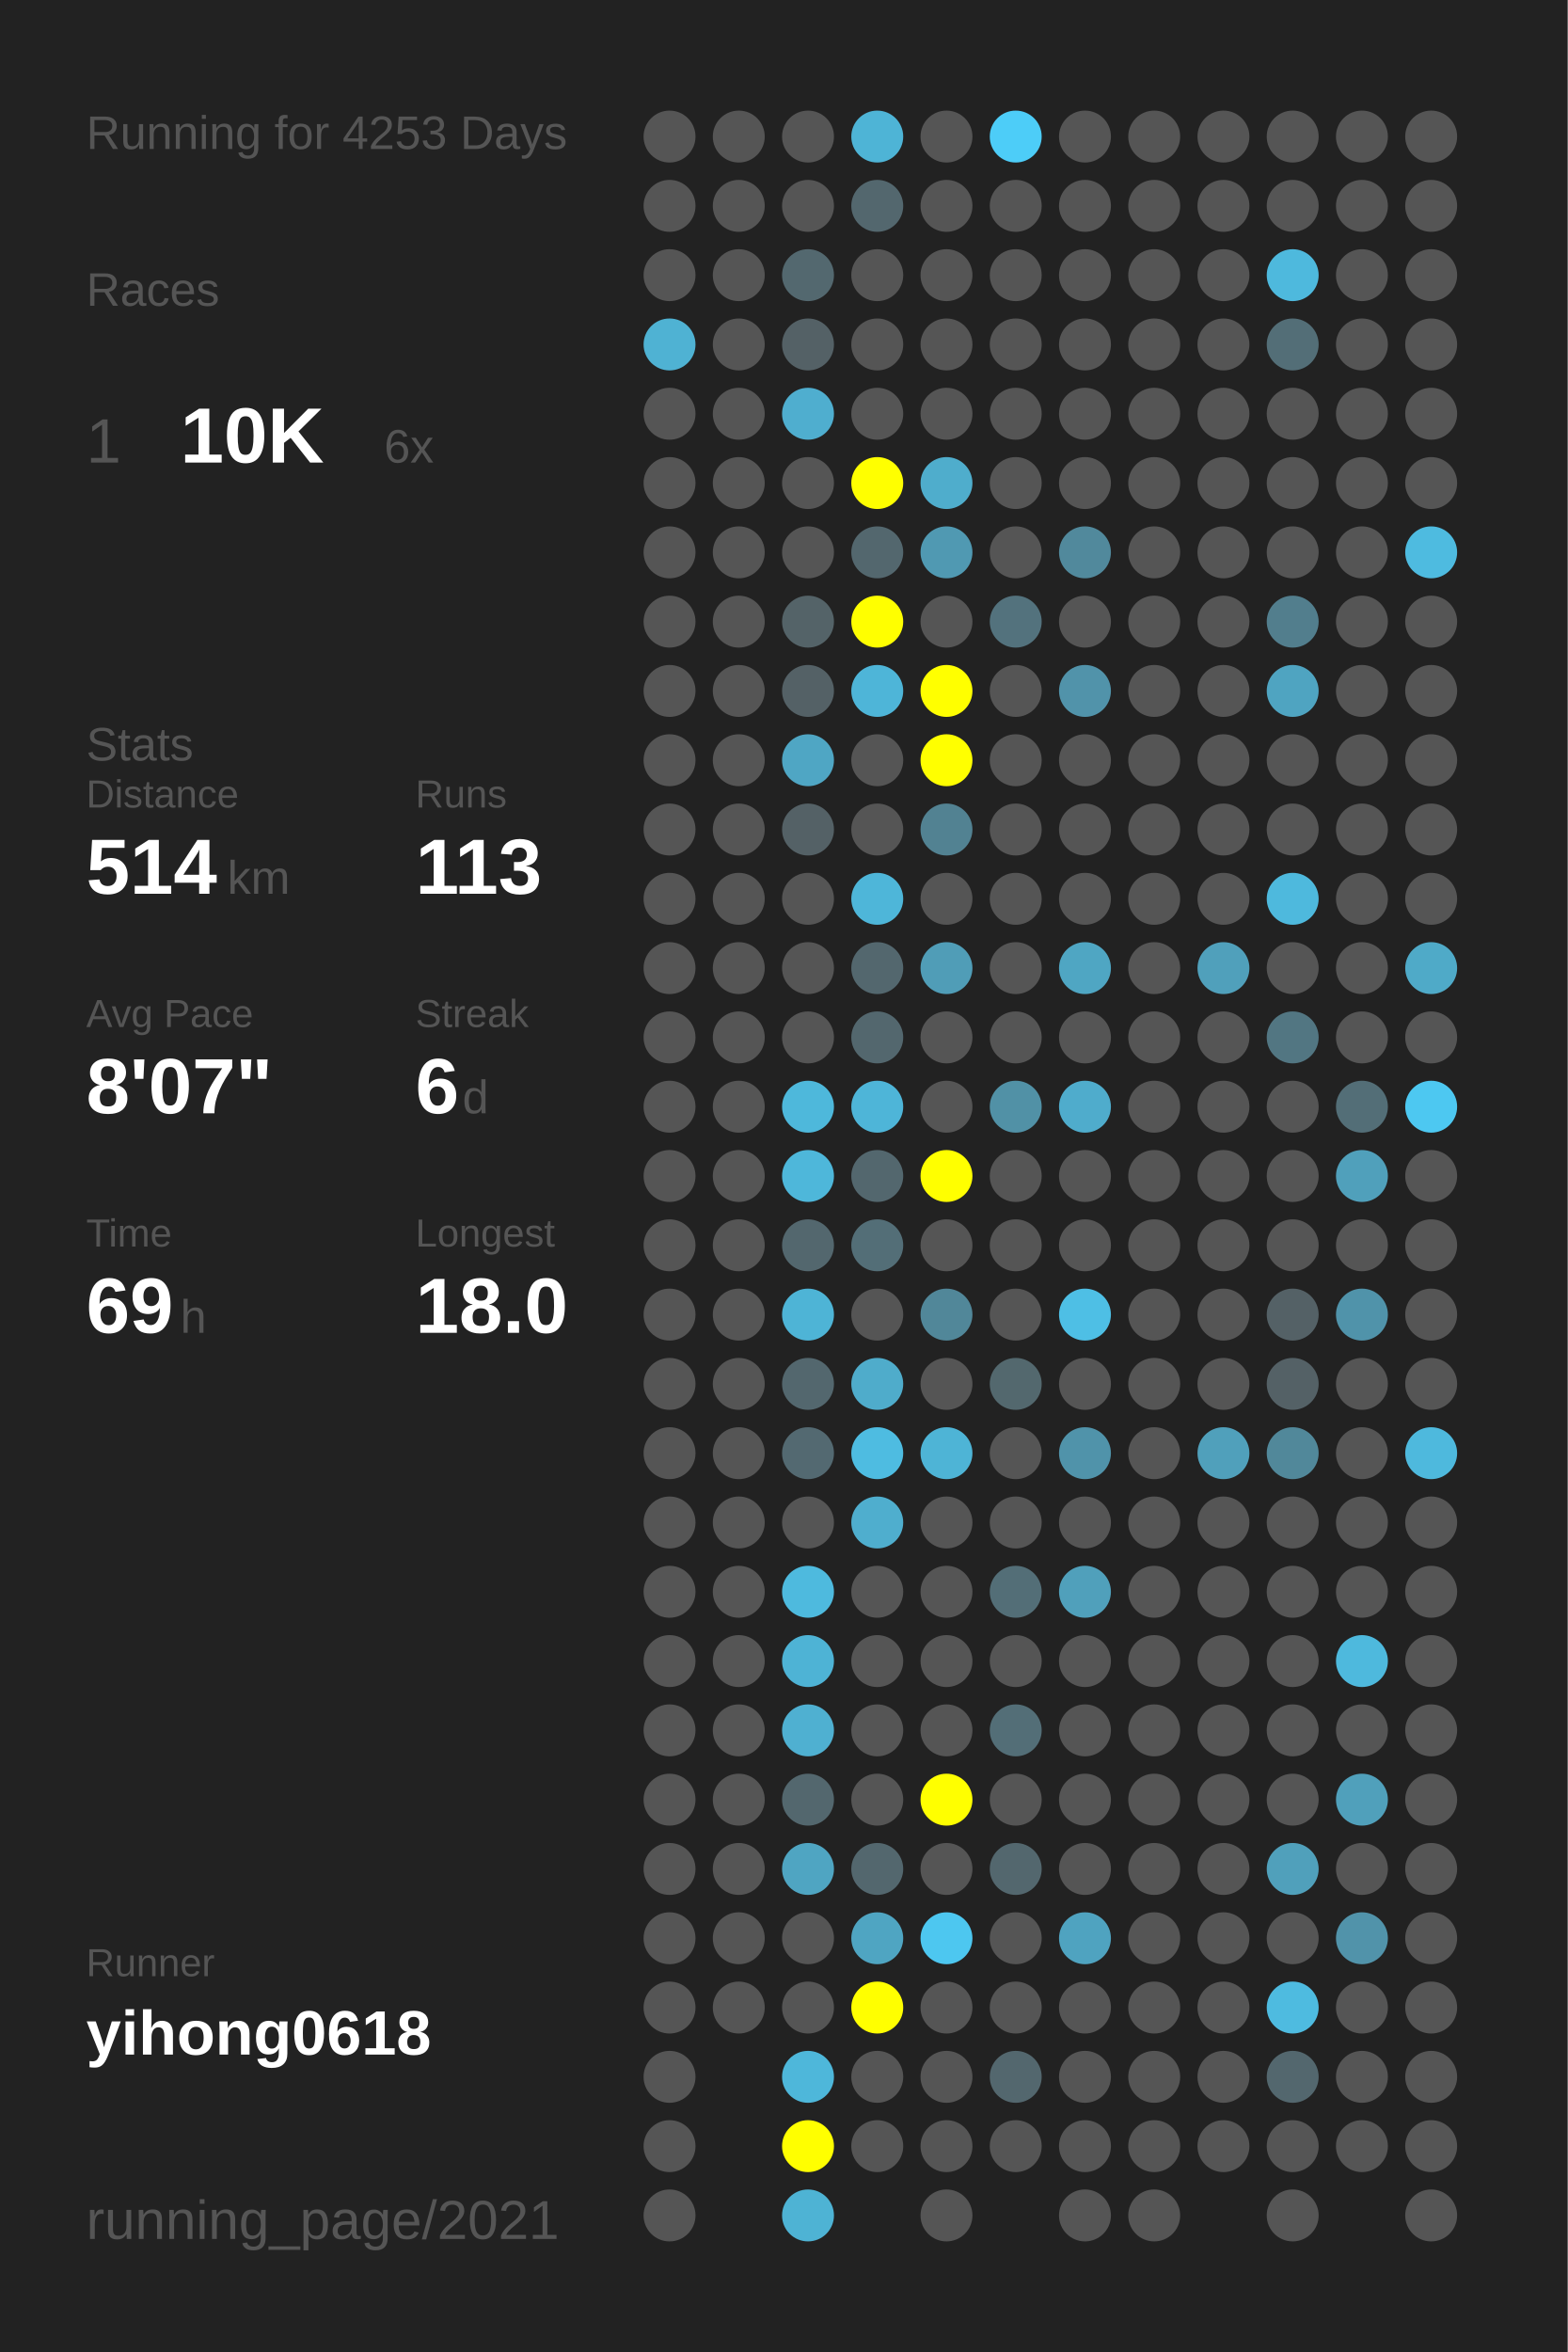
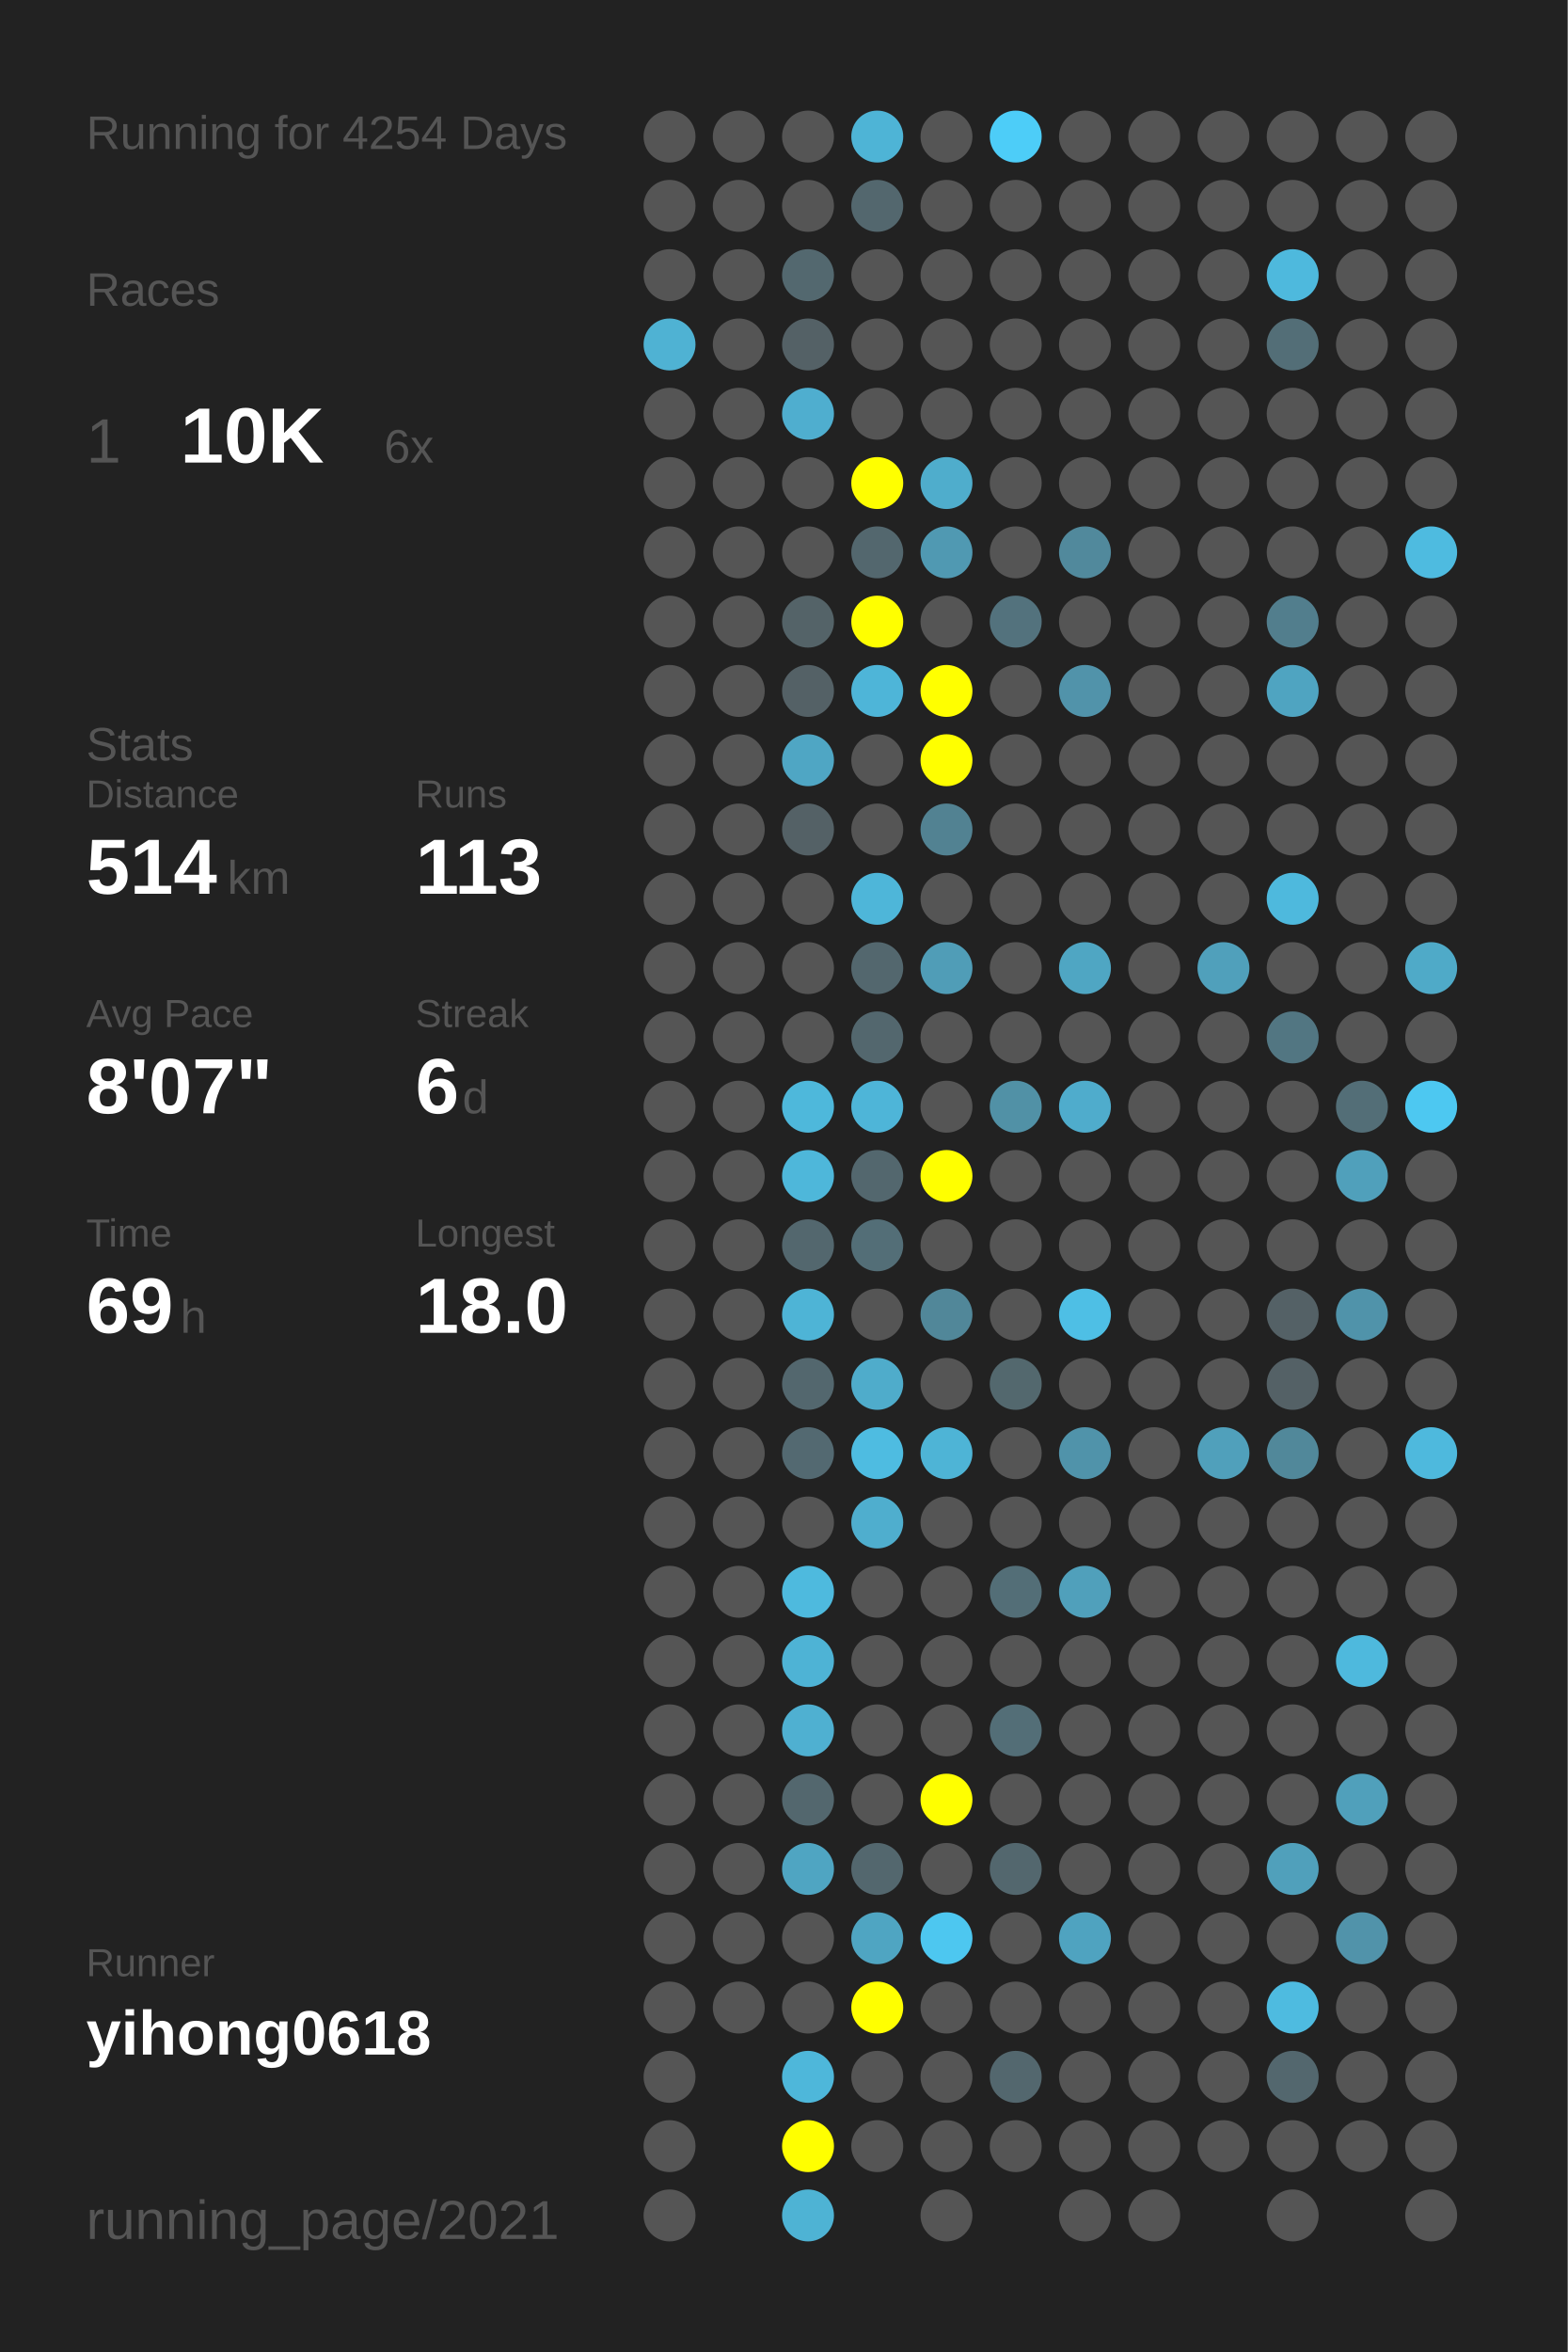
<svg xmlns="http://www.w3.org/2000/svg" baseProfile="full" height="300mm" version="1.1" viewBox="0,0,200,300" width="200mm">
  <defs />
  <rect fill="#222222" height="300" width="200" x="0" y="0" />
-   <text fill="#555555" style="font-size:6px; font-family:Arial;" x="11" y="19">Running for 4253 Days</text>
+   <text fill="#555555" style="font-size:6px; font-family:Arial;" x="11" y="19">Running for 4254 Days</text>
  <text fill="#555555" style="font-size:6px; font-family:Arial;" x="11" y="39">Races</text>
  <text fill="#555555" style="font-size:8px; font-family:Arial;" x="11" y="59">1</text>
  <text fill="#FFFFFF" style="font-size:10px; font-family:Arial; font-weight:bold;" x="23" y="59">10K</text>
  <text fill="#555555" style="font-size:6px; font-family:Arial;" x="49" y="59">6x</text>
  <text fill="#555555" style="font-size:6px; font-family:Arial;" x="11" y="97">Stats</text>
  <text fill="#555555" style="font-size:5px; font-family:Arial;" x="11" y="103">Distance</text>
  <text fill="#FFFFFF" style="font-size:10px; font-family:Arial; font-weight:bold;" x="11" y="114">514</text>
  <text fill="#555555" style="font-size:6px; font-family:Arial;" x="29" y="114">km</text>
  <text fill="#555555" style="font-size:5px; font-family:Arial;" x="53" y="103">Runs</text>
  <text fill="#FFFFFF" style="font-size:10px; font-family:Arial; font-weight:bold;" x="53" y="114">113</text>
  <text fill="#555555" style="font-size:5px; font-family:Arial;" x="11" y="131">Avg Pace</text>
  <text fill="#FFFFFF" style="font-size:10px; font-family:Arial; font-weight:bold;" x="11" y="142">8'07"</text>
  <text fill="#555555" style="font-size:5px; font-family:Arial;" x="53" y="131">Streak</text>
  <text fill="#FFFFFF" style="font-size:10px; font-family:Arial; font-weight:bold;" x="53" y="142">6</text>
  <text fill="#555555" style="font-size:6px; font-family:Arial;" x="59" y="142">d</text>
  <text fill="#555555" style="font-size:5px; font-family:Arial;" x="11" y="159">Time</text>
  <text fill="#FFFFFF" style="font-size:10px; font-family:Arial; font-weight:bold;" x="11" y="170">69</text>
  <text fill="#555555" style="font-size:6px; font-family:Arial;" x="23" y="170">h</text>
  <text fill="#555555" style="font-size:5px; font-family:Arial;" x="53" y="159">Longest</text>
  <text fill="#FFFFFF" style="font-size:10px; font-family:Arial; font-weight:bold;" x="53" y="170">18.0</text>
  <text fill="#555555" style="font-size:5px; font-family:Arial;" x="11" y="252.065">Runner</text>
  <text fill="#FFFFFF" style="font-size:8px; font-family:Arial; font-weight:bold;" x="11" y="262.065">yihong0618</text>
  <text fill="#555555" style="font-size:7px; font-family:Arial;" x="11" y="285.581">running_page/2021</text>
  <circle cx="85.417" cy="17.419" fill="#555555" r="3.312" />
  <circle cx="85.417" cy="26.258" fill="#555555" r="3.312" />
  <circle cx="85.417" cy="35.097" fill="#555555" r="3.312" />
  <circle cx="85.417" cy="43.935" fill="#4fb2d3" r="3.312" />
  <circle cx="85.417" cy="52.774" fill="#555555" r="3.312" />
  <circle cx="85.417" cy="61.613" fill="#555555" r="3.312" />
  <circle cx="85.417" cy="70.452" fill="#555555" r="3.312" />
  <circle cx="85.417" cy="79.29" fill="#555555" r="3.312" />
  <circle cx="85.417" cy="88.129" fill="#555555" r="3.312" />
  <circle cx="85.417" cy="96.968" fill="#555555" r="3.312" />
  <circle cx="85.417" cy="105.806" fill="#555555" r="3.312" />
  <circle cx="85.417" cy="114.645" fill="#555555" r="3.312" />
  <circle cx="85.417" cy="123.484" fill="#555555" r="3.312" />
  <circle cx="85.417" cy="132.323" fill="#555555" r="3.312" />
  <circle cx="85.417" cy="141.161" fill="#555555" r="3.312" />
  <circle cx="85.417" cy="150" fill="#555555" r="3.312" />
  <circle cx="85.417" cy="158.839" fill="#555555" r="3.312" />
  <circle cx="85.417" cy="167.677" fill="#555555" r="3.312" />
  <circle cx="85.417" cy="176.516" fill="#555555" r="3.312" />
  <circle cx="85.417" cy="185.355" fill="#555555" r="3.312" />
  <circle cx="85.417" cy="194.194" fill="#555555" r="3.312" />
  <circle cx="85.417" cy="203.032" fill="#555555" r="3.312" />
  <circle cx="85.417" cy="211.871" fill="#555555" r="3.312" />
  <circle cx="85.417" cy="220.71" fill="#555555" r="3.312" />
  <circle cx="85.417" cy="229.548" fill="#555555" r="3.312" />
  <circle cx="85.417" cy="238.387" fill="#555555" r="3.312" />
  <circle cx="85.417" cy="247.226" fill="#555555" r="3.312" />
  <circle cx="85.417" cy="256.065" fill="#555555" r="3.312" />
  <circle cx="85.417" cy="264.903" fill="#555555" r="3.312" />
  <circle cx="85.417" cy="273.742" fill="#555555" r="3.312" />
  <circle cx="85.417" cy="282.581" fill="#555555" r="3.312" />
  <circle cx="94.25" cy="17.419" fill="#555555" r="3.312" />
  <circle cx="94.25" cy="26.258" fill="#555555" r="3.312" />
  <circle cx="94.25" cy="35.097" fill="#555555" r="3.312" />
  <circle cx="94.25" cy="43.935" fill="#555555" r="3.312" />
  <circle cx="94.25" cy="52.774" fill="#555555" r="3.312" />
  <circle cx="94.25" cy="61.613" fill="#555555" r="3.312" />
  <circle cx="94.25" cy="70.452" fill="#555555" r="3.312" />
  <circle cx="94.25" cy="79.29" fill="#555555" r="3.312" />
  <circle cx="94.25" cy="88.129" fill="#555555" r="3.312" />
  <circle cx="94.25" cy="96.968" fill="#555555" r="3.312" />
  <circle cx="94.25" cy="105.806" fill="#555555" r="3.312" />
  <circle cx="94.25" cy="114.645" fill="#555555" r="3.312" />
  <circle cx="94.25" cy="123.484" fill="#555555" r="3.312" />
  <circle cx="94.25" cy="132.323" fill="#555555" r="3.312" />
  <circle cx="94.25" cy="141.161" fill="#555555" r="3.312" />
  <circle cx="94.25" cy="150" fill="#555555" r="3.312" />
  <circle cx="94.25" cy="158.839" fill="#555555" r="3.312" />
  <circle cx="94.25" cy="167.677" fill="#555555" r="3.312" />
  <circle cx="94.25" cy="176.516" fill="#555555" r="3.312" />
  <circle cx="94.25" cy="185.355" fill="#555555" r="3.312" />
  <circle cx="94.25" cy="194.194" fill="#555555" r="3.312" />
  <circle cx="94.25" cy="203.032" fill="#555555" r="3.312" />
  <circle cx="94.25" cy="211.871" fill="#555555" r="3.312" />
  <circle cx="94.25" cy="220.71" fill="#555555" r="3.312" />
  <circle cx="94.25" cy="229.548" fill="#555555" r="3.312" />
  <circle cx="94.25" cy="238.387" fill="#555555" r="3.312" />
  <circle cx="94.25" cy="247.226" fill="#555555" r="3.312" />
  <circle cx="94.25" cy="256.065" fill="#555555" r="3.312" />
  <circle cx="103.083" cy="17.419" fill="#555555" r="3.312" />
  <circle cx="103.083" cy="26.258" fill="#555555" r="3.312" />
  <circle cx="103.083" cy="35.097" fill="#53686f" r="3.312" />
  <circle cx="103.083" cy="43.935" fill="#546166" r="3.312" />
  <circle cx="103.083" cy="52.774" fill="#4faecf" r="3.312" />
  <circle cx="103.083" cy="61.613" fill="#555555" r="3.312" />
  <circle cx="103.083" cy="70.452" fill="#555555" r="3.312" />
  <circle cx="103.083" cy="79.29" fill="#546368" r="3.312" />
  <circle cx="103.083" cy="88.129" fill="#546166" r="3.312" />
  <circle cx="103.083" cy="96.968" fill="#4fa6c4" r="3.312" />
  <circle cx="103.083" cy="105.806" fill="#546166" r="3.312" />
  <circle cx="103.083" cy="114.645" fill="#555555" r="3.312" />
  <circle cx="103.083" cy="123.484" fill="#555555" r="3.312" />
  <circle cx="103.083" cy="132.323" fill="#555555" r="3.312" />
  <circle cx="103.083" cy="141.161" fill="#4eb8db" r="3.312" />
  <circle cx="103.083" cy="150" fill="#4eb7da" r="3.312" />
  <circle cx="103.083" cy="158.839" fill="#53676e" r="3.312" />
  <circle cx="103.083" cy="167.677" fill="#4eb4d6" r="3.312" />
  <circle cx="103.083" cy="176.516" fill="#53676e" r="3.312" />
  <circle cx="103.083" cy="185.355" fill="#536971" r="3.312" />
  <circle cx="103.083" cy="194.194" fill="#555555" r="3.312" />
  <circle cx="103.083" cy="203.032" fill="#4ebade" r="3.312" />
  <circle cx="103.083" cy="211.871" fill="#4eb3d5" r="3.312" />
  <circle cx="103.083" cy="220.71" fill="#4fb0d1" r="3.312" />
  <circle cx="103.083" cy="229.548" fill="#53676e" r="3.312" />
  <circle cx="103.083" cy="238.387" fill="#4fa5c2" r="3.312" />
  <circle cx="103.083" cy="247.226" fill="#555555" r="3.312" />
  <circle cx="103.083" cy="256.065" fill="#555555" r="3.312" />
  <circle cx="103.083" cy="264.903" fill="#4eb7da" r="3.312" />
  <circle cx="103.083" cy="273.742" fill="#FFFF00" r="3.312" />
  <circle cx="103.083" cy="282.581" fill="#4eb3d4" r="3.312" />
  <circle cx="111.917" cy="17.419" fill="#4eb4d6" r="3.312" />
  <circle cx="111.917" cy="26.258" fill="#53676e" r="3.312" />
  <circle cx="111.917" cy="35.097" fill="#555555" r="3.312" />
  <circle cx="111.917" cy="43.935" fill="#555555" r="3.312" />
  <circle cx="111.917" cy="52.774" fill="#555555" r="3.312" />
  <circle cx="111.917" cy="61.613" fill="#FFFF00" r="3.312" />
  <circle cx="111.917" cy="70.452" fill="#53676e" r="3.312" />
  <circle cx="111.917" cy="79.29" fill="#FFFF00" r="3.312" />
  <circle cx="111.917" cy="88.129" fill="#4eb5d8" r="3.312" />
  <circle cx="111.917" cy="96.968" fill="#555555" r="3.312" />
  <circle cx="111.917" cy="105.806" fill="#555555" r="3.312" />
  <circle cx="111.917" cy="114.645" fill="#4eb6d9" r="3.312" />
  <circle cx="111.917" cy="123.484" fill="#53676e" r="3.312" />
  <circle cx="111.917" cy="132.323" fill="#53676e" r="3.312" />
  <circle cx="111.917" cy="141.161" fill="#4eb5d8" r="3.312" />
  <circle cx="111.917" cy="150" fill="#53676e" r="3.312" />
  <circle cx="111.917" cy="158.839" fill="#536e77" r="3.312" />
  <circle cx="111.917" cy="167.677" fill="#555555" r="3.312" />
  <circle cx="111.917" cy="176.516" fill="#4faccb" r="3.312" />
  <circle cx="111.917" cy="185.355" fill="#4ebce1" r="3.312" />
  <circle cx="111.917" cy="194.194" fill="#4faece" r="3.312" />
  <circle cx="111.917" cy="203.032" fill="#555555" r="3.312" />
  <circle cx="111.917" cy="211.871" fill="#555555" r="3.312" />
  <circle cx="111.917" cy="220.71" fill="#555555" r="3.312" />
  <circle cx="111.917" cy="229.548" fill="#555555" r="3.312" />
  <circle cx="111.917" cy="238.387" fill="#53676e" r="3.312" />
  <circle cx="111.917" cy="247.226" fill="#4fa5c2" r="3.312" />
  <circle cx="111.917" cy="256.065" fill="#FFFF00" r="3.312" />
  <circle cx="111.917" cy="264.903" fill="#555555" r="3.312" />
  <circle cx="111.917" cy="273.742" fill="#555555" r="3.312" />
  <circle cx="120.75" cy="17.419" fill="#555555" r="3.312" />
  <circle cx="120.75" cy="26.258" fill="#555555" r="3.312" />
  <circle cx="120.75" cy="35.097" fill="#555555" r="3.312" />
  <circle cx="120.75" cy="43.935" fill="#555555" r="3.312" />
  <circle cx="120.75" cy="52.774" fill="#555555" r="3.312" />
  <circle cx="120.75" cy="61.613" fill="#4fadcc" r="3.312" />
  <circle cx="120.75" cy="70.452" fill="#5099b2" r="3.312" />
  <circle cx="120.75" cy="79.29" fill="#555555" r="3.312" />
  <circle cx="120.75" cy="88.129" fill="#FFFF00" r="3.312" />
  <circle cx="120.75" cy="96.968" fill="#FFFF00" r="3.312" />
  <circle cx="120.75" cy="105.806" fill="#528292" r="3.312" />
  <circle cx="120.75" cy="114.645" fill="#555555" r="3.312" />
  <circle cx="120.75" cy="123.484" fill="#509db7" r="3.312" />
  <circle cx="120.75" cy="132.323" fill="#555555" r="3.312" />
  <circle cx="120.75" cy="141.161" fill="#555555" r="3.312" />
  <circle cx="120.75" cy="150" fill="#FFFF00" r="3.312" />
  <circle cx="120.75" cy="158.839" fill="#555555" r="3.312" />
  <circle cx="120.75" cy="167.677" fill="#518799" r="3.312" />
  <circle cx="120.75" cy="176.516" fill="#555555" r="3.312" />
  <circle cx="120.75" cy="185.355" fill="#4eb4d6" r="3.312" />
  <circle cx="120.75" cy="194.194" fill="#555555" r="3.312" />
  <circle cx="120.75" cy="203.032" fill="#555555" r="3.312" />
  <circle cx="120.75" cy="211.871" fill="#555555" r="3.312" />
  <circle cx="120.75" cy="220.71" fill="#555555" r="3.312" />
  <circle cx="120.75" cy="229.548" fill="#FFFF00" r="3.312" />
  <circle cx="120.75" cy="238.387" fill="#555555" r="3.312" />
  <circle cx="120.75" cy="247.226" fill="#4dc7f0" r="3.312" />
  <circle cx="120.75" cy="256.065" fill="#555555" r="3.312" />
  <circle cx="120.75" cy="264.903" fill="#555555" r="3.312" />
  <circle cx="120.75" cy="273.742" fill="#555555" r="3.312" />
  <circle cx="120.75" cy="282.581" fill="#555555" r="3.312" />
  <circle cx="129.583" cy="17.419" fill="#4dcdf8" r="3.312" />
  <circle cx="129.583" cy="26.258" fill="#555555" r="3.312" />
  <circle cx="129.583" cy="35.097" fill="#555555" r="3.312" />
  <circle cx="129.583" cy="43.935" fill="#555555" r="3.312" />
  <circle cx="129.583" cy="52.774" fill="#555555" r="3.312" />
  <circle cx="129.583" cy="61.613" fill="#555555" r="3.312" />
  <circle cx="129.583" cy="70.452" fill="#555555" r="3.312" />
  <circle cx="129.583" cy="79.29" fill="#53727d" r="3.312" />
  <circle cx="129.583" cy="88.129" fill="#555555" r="3.312" />
  <circle cx="129.583" cy="96.968" fill="#555555" r="3.312" />
  <circle cx="129.583" cy="105.806" fill="#555555" r="3.312" />
  <circle cx="129.583" cy="114.645" fill="#555555" r="3.312" />
  <circle cx="129.583" cy="123.484" fill="#555555" r="3.312" />
  <circle cx="129.583" cy="132.323" fill="#555555" r="3.312" />
  <circle cx="129.583" cy="141.161" fill="#5191a6" r="3.312" />
  <circle cx="129.583" cy="150" fill="#555555" r="3.312" />
  <circle cx="129.583" cy="158.839" fill="#555555" r="3.312" />
  <circle cx="129.583" cy="167.677" fill="#555555" r="3.312" />
  <circle cx="129.583" cy="176.516" fill="#53686e" r="3.312" />
  <circle cx="129.583" cy="185.355" fill="#555555" r="3.312" />
  <circle cx="129.583" cy="194.194" fill="#555555" r="3.312" />
  <circle cx="129.583" cy="203.032" fill="#536e77" r="3.312" />
  <circle cx="129.583" cy="211.871" fill="#555555" r="3.312" />
  <circle cx="129.583" cy="220.71" fill="#536e77" r="3.312" />
  <circle cx="129.583" cy="229.548" fill="#555555" r="3.312" />
  <circle cx="129.583" cy="238.387" fill="#53676e" r="3.312" />
  <circle cx="129.583" cy="247.226" fill="#555555" r="3.312" />
  <circle cx="129.583" cy="256.065" fill="#555555" r="3.312" />
  <circle cx="129.583" cy="264.903" fill="#53676e" r="3.312" />
  <circle cx="129.583" cy="273.742" fill="#555555" r="3.312" />
  <circle cx="138.417" cy="17.419" fill="#555555" r="3.312" />
  <circle cx="138.417" cy="26.258" fill="#555555" r="3.312" />
  <circle cx="138.417" cy="35.097" fill="#555555" r="3.312" />
  <circle cx="138.417" cy="43.935" fill="#555555" r="3.312" />
  <circle cx="138.417" cy="52.774" fill="#555555" r="3.312" />
  <circle cx="138.417" cy="61.613" fill="#555555" r="3.312" />
  <circle cx="138.417" cy="70.452" fill="#51899c" r="3.312" />
  <circle cx="138.417" cy="79.29" fill="#555555" r="3.312" />
  <circle cx="138.417" cy="88.129" fill="#5193aa" r="3.312" />
  <circle cx="138.417" cy="96.968" fill="#555555" r="3.312" />
  <circle cx="138.417" cy="105.806" fill="#555555" r="3.312" />
  <circle cx="138.417" cy="114.645" fill="#555555" r="3.312" />
  <circle cx="138.417" cy="123.484" fill="#4fa6c3" r="3.312" />
  <circle cx="138.417" cy="132.323" fill="#555555" r="3.312" />
  <circle cx="138.417" cy="141.161" fill="#4faccc" r="3.312" />
  <circle cx="138.417" cy="150" fill="#555555" r="3.312" />
  <circle cx="138.417" cy="158.839" fill="#555555" r="3.312" />
  <circle cx="138.417" cy="167.677" fill="#4ebfe5" r="3.312" />
  <circle cx="138.417" cy="176.516" fill="#555555" r="3.312" />
  <circle cx="138.417" cy="185.355" fill="#5093aa" r="3.312" />
  <circle cx="138.417" cy="194.194" fill="#555555" r="3.312" />
  <circle cx="138.417" cy="203.032" fill="#50a0bb" r="3.312" />
  <circle cx="138.417" cy="211.871" fill="#555555" r="3.312" />
  <circle cx="138.417" cy="220.71" fill="#555555" r="3.312" />
  <circle cx="138.417" cy="229.548" fill="#555555" r="3.312" />
  <circle cx="138.417" cy="238.387" fill="#555555" r="3.312" />
  <circle cx="138.417" cy="247.226" fill="#4fa3c0" r="3.312" />
  <circle cx="138.417" cy="256.065" fill="#555555" r="3.312" />
  <circle cx="138.417" cy="264.903" fill="#555555" r="3.312" />
  <circle cx="138.417" cy="273.742" fill="#555555" r="3.312" />
  <circle cx="138.417" cy="282.581" fill="#555555" r="3.312" />
  <circle cx="147.25" cy="17.419" fill="#555555" r="3.312" />
  <circle cx="147.25" cy="26.258" fill="#555555" r="3.312" />
  <circle cx="147.25" cy="35.097" fill="#555555" r="3.312" />
  <circle cx="147.25" cy="43.935" fill="#555555" r="3.312" />
  <circle cx="147.25" cy="52.774" fill="#555555" r="3.312" />
  <circle cx="147.25" cy="61.613" fill="#555555" r="3.312" />
  <circle cx="147.25" cy="70.452" fill="#555555" r="3.312" />
  <circle cx="147.25" cy="79.29" fill="#555555" r="3.312" />
  <circle cx="147.25" cy="88.129" fill="#555555" r="3.312" />
  <circle cx="147.25" cy="96.968" fill="#555555" r="3.312" />
  <circle cx="147.25" cy="105.806" fill="#555555" r="3.312" />
  <circle cx="147.25" cy="114.645" fill="#555555" r="3.312" />
  <circle cx="147.25" cy="123.484" fill="#555555" r="3.312" />
  <circle cx="147.25" cy="132.323" fill="#555555" r="3.312" />
  <circle cx="147.25" cy="141.161" fill="#555555" r="3.312" />
  <circle cx="147.25" cy="150" fill="#555555" r="3.312" />
  <circle cx="147.25" cy="158.839" fill="#555555" r="3.312" />
  <circle cx="147.25" cy="167.677" fill="#555555" r="3.312" />
  <circle cx="147.25" cy="176.516" fill="#555555" r="3.312" />
  <circle cx="147.25" cy="185.355" fill="#555555" r="3.312" />
  <circle cx="147.25" cy="194.194" fill="#555555" r="3.312" />
  <circle cx="147.25" cy="203.032" fill="#555555" r="3.312" />
  <circle cx="147.25" cy="211.871" fill="#555555" r="3.312" />
  <circle cx="147.25" cy="220.71" fill="#555555" r="3.312" />
  <circle cx="147.25" cy="229.548" fill="#555555" r="3.312" />
  <circle cx="147.25" cy="238.387" fill="#555555" r="3.312" />
  <circle cx="147.25" cy="247.226" fill="#555555" r="3.312" />
  <circle cx="147.25" cy="256.065" fill="#555555" r="3.312" />
  <circle cx="147.25" cy="264.903" fill="#555555" r="3.312" />
  <circle cx="147.25" cy="273.742" fill="#555555" r="3.312" />
  <circle cx="147.25" cy="282.581" fill="#555555" r="3.312" />
  <circle cx="156.083" cy="17.419" fill="#555555" r="3.312" />
  <circle cx="156.083" cy="26.258" fill="#555555" r="3.312" />
  <circle cx="156.083" cy="35.097" fill="#555555" r="3.312" />
  <circle cx="156.083" cy="43.935" fill="#555555" r="3.312" />
  <circle cx="156.083" cy="52.774" fill="#555555" r="3.312" />
  <circle cx="156.083" cy="61.613" fill="#555555" r="3.312" />
  <circle cx="156.083" cy="70.452" fill="#555555" r="3.312" />
  <circle cx="156.083" cy="79.29" fill="#555555" r="3.312" />
  <circle cx="156.083" cy="88.129" fill="#555555" r="3.312" />
  <circle cx="156.083" cy="96.968" fill="#555555" r="3.312" />
  <circle cx="156.083" cy="105.806" fill="#555555" r="3.312" />
  <circle cx="156.083" cy="114.645" fill="#555555" r="3.312" />
  <circle cx="156.083" cy="123.484" fill="#50a0bb" r="3.312" />
  <circle cx="156.083" cy="132.323" fill="#555555" r="3.312" />
  <circle cx="156.083" cy="141.161" fill="#555555" r="3.312" />
  <circle cx="156.083" cy="150" fill="#555555" r="3.312" />
  <circle cx="156.083" cy="158.839" fill="#555555" r="3.312" />
  <circle cx="156.083" cy="167.677" fill="#555555" r="3.312" />
  <circle cx="156.083" cy="176.516" fill="#555555" r="3.312" />
  <circle cx="156.083" cy="185.355" fill="#50a0bb" r="3.312" />
  <circle cx="156.083" cy="194.194" fill="#555555" r="3.312" />
  <circle cx="156.083" cy="203.032" fill="#555555" r="3.312" />
  <circle cx="156.083" cy="211.871" fill="#555555" r="3.312" />
  <circle cx="156.083" cy="220.71" fill="#555555" r="3.312" />
  <circle cx="156.083" cy="229.548" fill="#555555" r="3.312" />
  <circle cx="156.083" cy="238.387" fill="#555555" r="3.312" />
  <circle cx="156.083" cy="247.226" fill="#555555" r="3.312" />
  <circle cx="156.083" cy="256.065" fill="#555555" r="3.312" />
  <circle cx="156.083" cy="264.903" fill="#555555" r="3.312" />
  <circle cx="156.083" cy="273.742" fill="#555555" r="3.312" />
  <circle cx="164.917" cy="17.419" fill="#555555" r="3.312" />
  <circle cx="164.917" cy="26.258" fill="#555555" r="3.312" />
  <circle cx="164.917" cy="35.097" fill="#4eb9dd" r="3.312" />
  <circle cx="164.917" cy="43.935" fill="#536e77" r="3.312" />
  <circle cx="164.917" cy="52.774" fill="#555555" r="3.312" />
  <circle cx="164.917" cy="61.613" fill="#555555" r="3.312" />
  <circle cx="164.917" cy="70.452" fill="#555555" r="3.312" />
  <circle cx="164.917" cy="79.29" fill="#527e8d" r="3.312" />
  <circle cx="164.917" cy="88.129" fill="#4fa4c1" r="3.312" />
  <circle cx="164.917" cy="96.968" fill="#555555" r="3.312" />
  <circle cx="164.917" cy="105.806" fill="#555555" r="3.312" />
  <circle cx="164.917" cy="114.645" fill="#4eb9dd" r="3.312" />
  <circle cx="164.917" cy="123.484" fill="#555555" r="3.312" />
  <circle cx="164.917" cy="132.323" fill="#527682" r="3.312" />
  <circle cx="164.917" cy="141.161" fill="#555555" r="3.312" />
  <circle cx="164.917" cy="150" fill="#555555" r="3.312" />
  <circle cx="164.917" cy="158.839" fill="#555555" r="3.312" />
  <circle cx="164.917" cy="167.677" fill="#546166" r="3.312" />
  <circle cx="164.917" cy="176.516" fill="#546166" r="3.312" />
  <circle cx="164.917" cy="185.355" fill="#51889a" r="3.312" />
  <circle cx="164.917" cy="194.194" fill="#555555" r="3.312" />
  <circle cx="164.917" cy="203.032" fill="#555555" r="3.312" />
  <circle cx="164.917" cy="211.871" fill="#555555" r="3.312" />
  <circle cx="164.917" cy="220.71" fill="#555555" r="3.312" />
  <circle cx="164.917" cy="229.548" fill="#555555" r="3.312" />
  <circle cx="164.917" cy="238.387" fill="#50a0bb" r="3.312" />
  <circle cx="164.917" cy="247.226" fill="#555555" r="3.312" />
  <circle cx="164.917" cy="256.065" fill="#4ebbe0" r="3.312" />
  <circle cx="164.917" cy="264.903" fill="#53676e" r="3.312" />
  <circle cx="164.917" cy="273.742" fill="#555555" r="3.312" />
  <circle cx="164.917" cy="282.581" fill="#555555" r="3.312" />
  <circle cx="173.75" cy="17.419" fill="#555555" r="3.312" />
  <circle cx="173.75" cy="26.258" fill="#555555" r="3.312" />
  <circle cx="173.75" cy="35.097" fill="#555555" r="3.312" />
  <circle cx="173.75" cy="43.935" fill="#555555" r="3.312" />
  <circle cx="173.75" cy="52.774" fill="#555555" r="3.312" />
  <circle cx="173.75" cy="61.613" fill="#555555" r="3.312" />
  <circle cx="173.75" cy="70.452" fill="#555555" r="3.312" />
  <circle cx="173.75" cy="79.29" fill="#555555" r="3.312" />
  <circle cx="173.75" cy="88.129" fill="#555555" r="3.312" />
  <circle cx="173.75" cy="96.968" fill="#555555" r="3.312" />
  <circle cx="173.75" cy="105.806" fill="#555555" r="3.312" />
  <circle cx="173.75" cy="114.645" fill="#555555" r="3.312" />
  <circle cx="173.75" cy="123.484" fill="#555555" r="3.312" />
  <circle cx="173.75" cy="132.323" fill="#555555" r="3.312" />
  <circle cx="173.75" cy="141.161" fill="#536e77" r="3.312" />
  <circle cx="173.75" cy="150" fill="#50a0bb" r="3.312" />
  <circle cx="173.75" cy="158.839" fill="#555555" r="3.312" />
  <circle cx="173.75" cy="167.677" fill="#5093aa" r="3.312" />
  <circle cx="173.75" cy="176.516" fill="#555555" r="3.312" />
  <circle cx="173.75" cy="185.355" fill="#555555" r="3.312" />
  <circle cx="173.75" cy="194.194" fill="#555555" r="3.312" />
  <circle cx="173.75" cy="203.032" fill="#555555" r="3.312" />
  <circle cx="173.75" cy="211.871" fill="#4eb9dd" r="3.312" />
  <circle cx="173.75" cy="220.71" fill="#555555" r="3.312" />
  <circle cx="173.75" cy="229.548" fill="#50a0bb" r="3.312" />
  <circle cx="173.75" cy="238.387" fill="#555555" r="3.312" />
  <circle cx="173.75" cy="247.226" fill="#5193aa" r="3.312" />
  <circle cx="173.75" cy="256.065" fill="#555555" r="3.312" />
  <circle cx="173.75" cy="264.903" fill="#555555" r="3.312" />
  <circle cx="173.75" cy="273.742" fill="#555555" r="3.312" />
  <circle cx="182.583" cy="17.419" fill="#555555" r="3.312" />
  <circle cx="182.583" cy="26.258" fill="#555555" r="3.312" />
  <circle cx="182.583" cy="35.097" fill="#555555" r="3.312" />
  <circle cx="182.583" cy="43.935" fill="#555555" r="3.312" />
  <circle cx="182.583" cy="52.774" fill="#555555" r="3.312" />
  <circle cx="182.583" cy="61.613" fill="#555555" r="3.312" />
  <circle cx="182.583" cy="70.452" fill="#4ebbe0" r="3.312" />
  <circle cx="182.583" cy="79.29" fill="#555555" r="3.312" />
  <circle cx="182.583" cy="88.129" fill="#555555" r="3.312" />
  <circle cx="182.583" cy="96.968" fill="#555555" r="3.312" />
  <circle cx="182.583" cy="105.806" fill="#555555" r="3.312" />
  <circle cx="182.583" cy="114.645" fill="#555555" r="3.312" />
  <circle cx="182.583" cy="123.484" fill="#4faac8" r="3.312" />
  <circle cx="182.583" cy="132.323" fill="#555555" r="3.312" />
  <circle cx="182.583" cy="141.161" fill="#4dc8f1" r="3.312" />
  <circle cx="182.583" cy="150" fill="#555555" r="3.312" />
  <circle cx="182.583" cy="158.839" fill="#555555" r="3.312" />
  <circle cx="182.583" cy="167.677" fill="#555555" r="3.312" />
  <circle cx="182.583" cy="176.516" fill="#555555" r="3.312" />
  <circle cx="182.583" cy="185.355" fill="#4eb9dd" r="3.312" />
  <circle cx="182.583" cy="194.194" fill="#555555" r="3.312" />
  <circle cx="182.583" cy="203.032" fill="#555555" r="3.312" />
  <circle cx="182.583" cy="211.871" fill="#555555" r="3.312" />
  <circle cx="182.583" cy="220.71" fill="#555555" r="3.312" />
  <circle cx="182.583" cy="229.548" fill="#555555" r="3.312" />
  <circle cx="182.583" cy="238.387" fill="#555555" r="3.312" />
  <circle cx="182.583" cy="247.226" fill="#555555" r="3.312" />
  <circle cx="182.583" cy="256.065" fill="#555555" r="3.312" />
  <circle cx="182.583" cy="264.903" fill="#555555" r="3.312" />
  <circle cx="182.583" cy="273.742" fill="#555555" r="3.312" />
  <circle cx="182.583" cy="282.581" fill="#555555" r="3.312" />
</svg>
